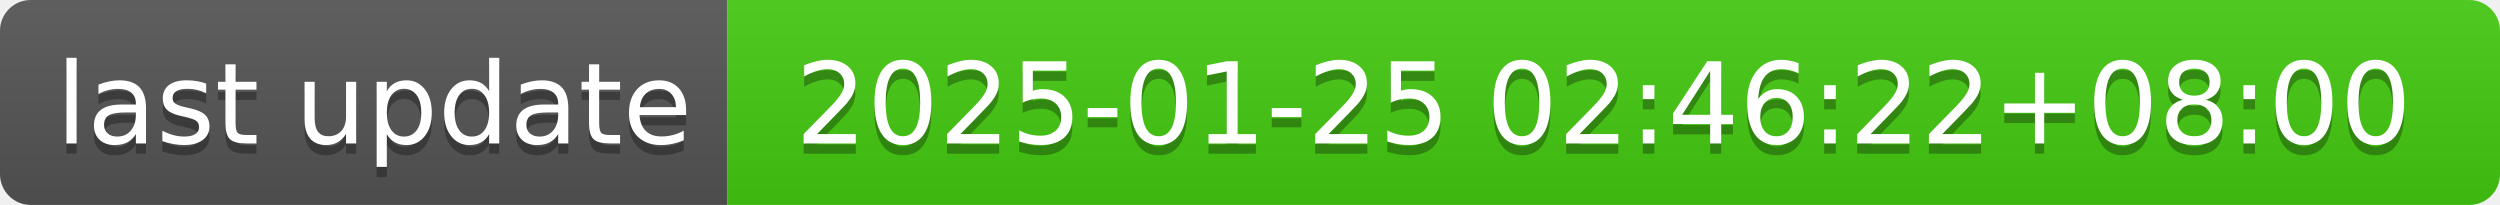
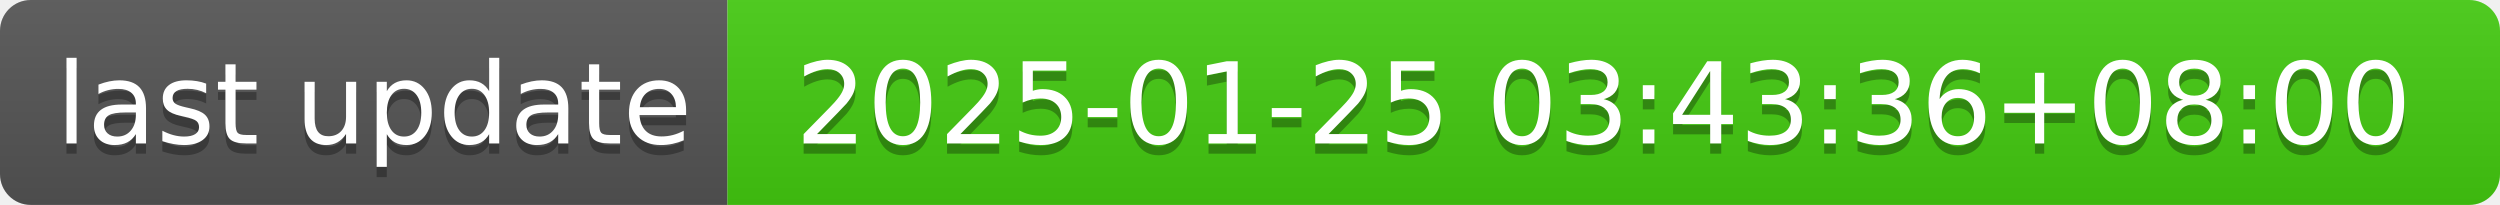
- <svg xmlns="http://www.w3.org/2000/svg" width="244" height="20" role="img" aria-label="last update: 2025-01-25 02:46:22+08:00">
+ <svg xmlns="http://www.w3.org/2000/svg" width="244" height="20" role="img" aria-label="last update: 2025-01-25 03:43:36+08:00">
  <linearGradient id="s" x2="0" y2="100%">
    <stop offset="0" stop-color="#bbb" stop-opacity=".1" />
    <stop offset="1" stop-opacity=".1" />
  </linearGradient>
  <clipPath id="r">
    <rect width="244" height="20" rx="3" fill="#fff" />
  </clipPath>
  <g clip-path="url(#r)">
    <rect width="71" height="20" fill="#555" />
    <rect x="71" width="173" height="20" fill="#4c1" />
    <rect width="244" height="20" fill="url(#s)" />
  </g>
  <g fill="#fff" text-anchor="middle" font-family="Verdana,Geneva,DejaVu Sans,sans-serif" text-rendering="geometricPrecision" font-size="110">
    <text aria-hidden="true" x="365" y="150" fill="#010101" fill-opacity=".3" transform="scale(.1)" textLength="610">last update</text>
    <text x="365" y="140" transform="scale(.1)" fill="#fff" textLength="610">last update</text>
-     <text aria-hidden="true" x="1565" y="150" fill="#010101" fill-opacity=".3" transform="scale(.1)" textLength="1630">2025-01-25 02:46:22+08:00</text>
-     <text x="1565" y="140" transform="scale(.1)" fill="#fff" textLength="1630">2025-01-25 02:46:22+08:00</text>
+     <text aria-hidden="true" x="1565" y="150" fill="#010101" fill-opacity=".3" transform="scale(.1)" textLength="1630">2025-01-25 03:43:36+08:00</text>
+     <text x="1565" y="140" transform="scale(.1)" fill="#fff" textLength="1630">2025-01-25 03:43:36+08:00</text>
  </g>
</svg>
